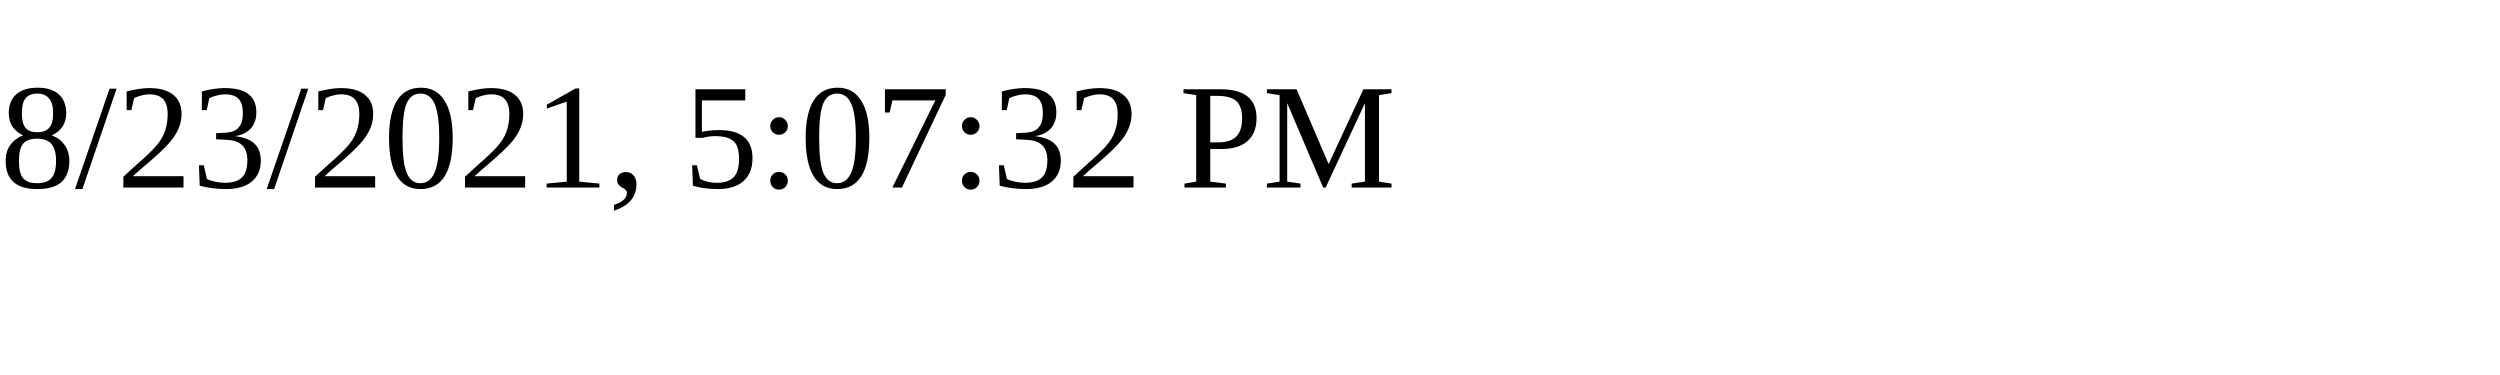
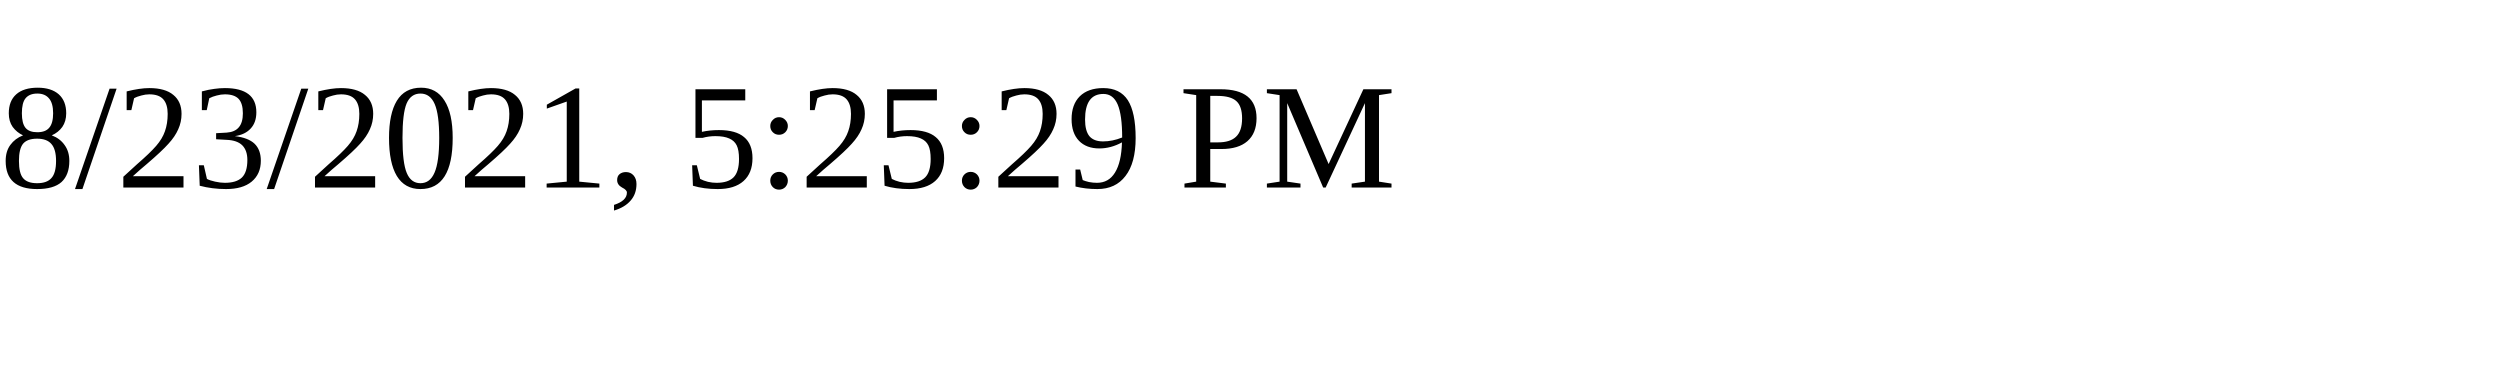
<svg xmlns="http://www.w3.org/2000/svg" height="30" width="200">
-   <text x="0" y="15">8/23/2021, 5:07:32 PM</text>
+   <text x="0" y="15">8/23/2021, 5:25:29 PM</text>
</svg>
